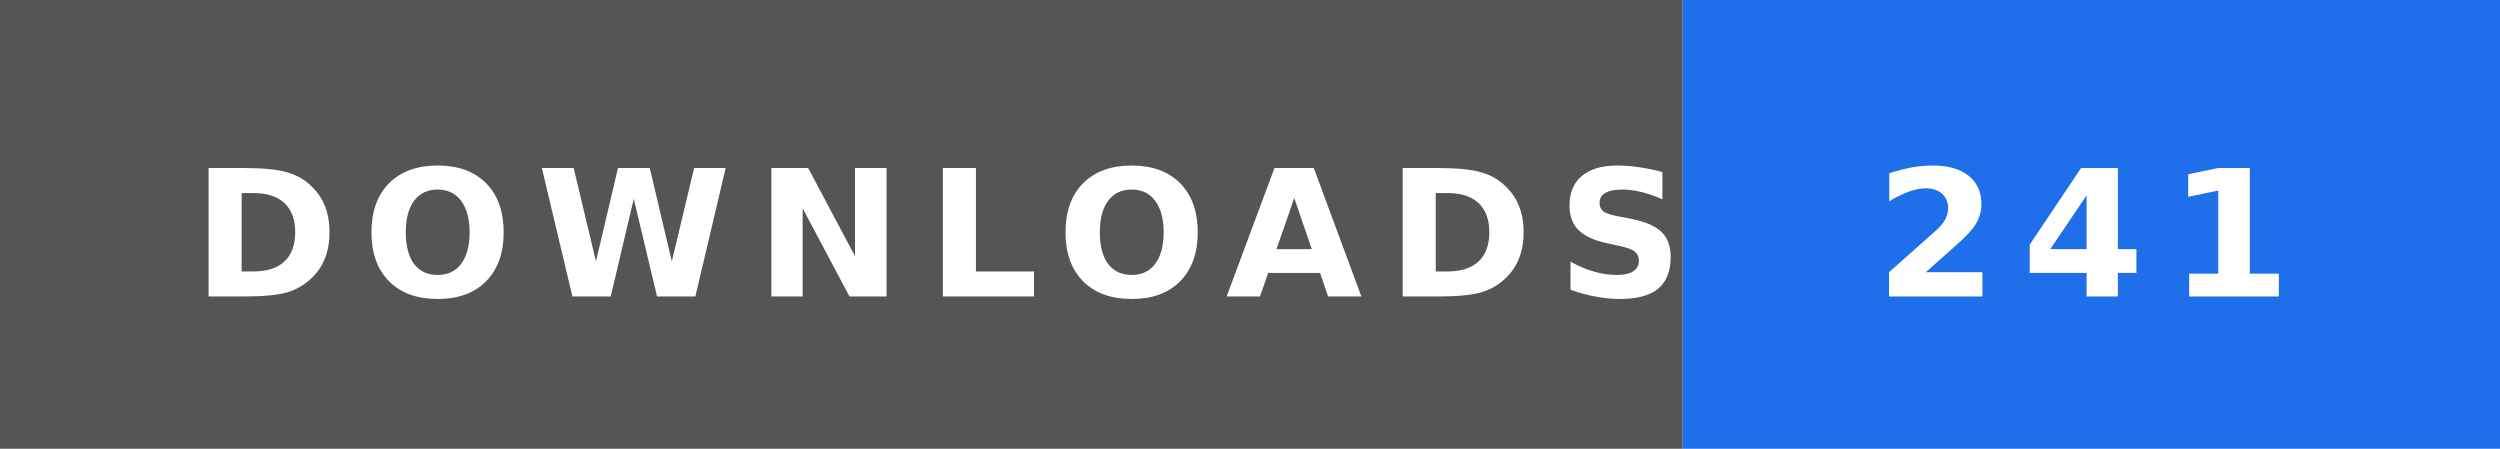
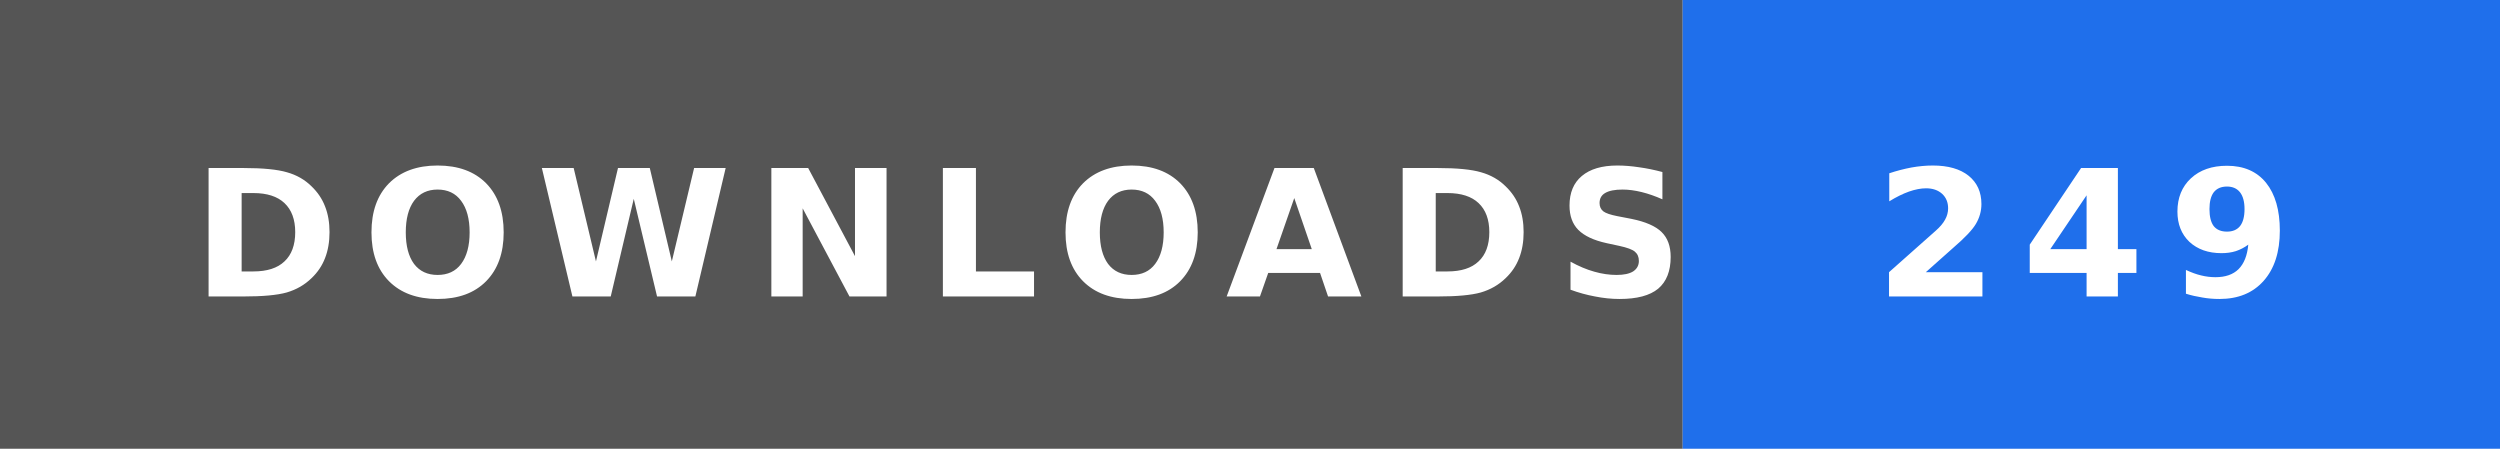
- <svg xmlns="http://www.w3.org/2000/svg" width="156" height="28" role="img" aria-label="DOWNLOADS: 241">
+ <svg xmlns="http://www.w3.org/2000/svg" width="156" height="28" role="img" aria-label="DOWNLOADS: 249">
  <rect width="105" height="28" fill="#555" />
  <rect x="105" width="51" height="28" fill="#1f6feb" />
  <text x="12" y="18.5" textLength="81" lengthAdjust="spacingAndGlyphs" font-family="Verdana,'DejaVu Sans',sans-serif" font-size="11" font-weight="bold" letter-spacing="1.5" fill="#fff">DOWNLOADS</text>
-   <text x="117" y="18.5" textLength="27" lengthAdjust="spacingAndGlyphs" font-family="Verdana,'DejaVu Sans',sans-serif" font-size="11" font-weight="bold" letter-spacing="1.5" fill="#fff">241</text>
+   <text x="117" y="18.5" textLength="27" lengthAdjust="spacingAndGlyphs" font-family="Verdana,'DejaVu Sans',sans-serif" font-size="11" font-weight="bold" letter-spacing="1.5" fill="#fff">249</text>
</svg>
